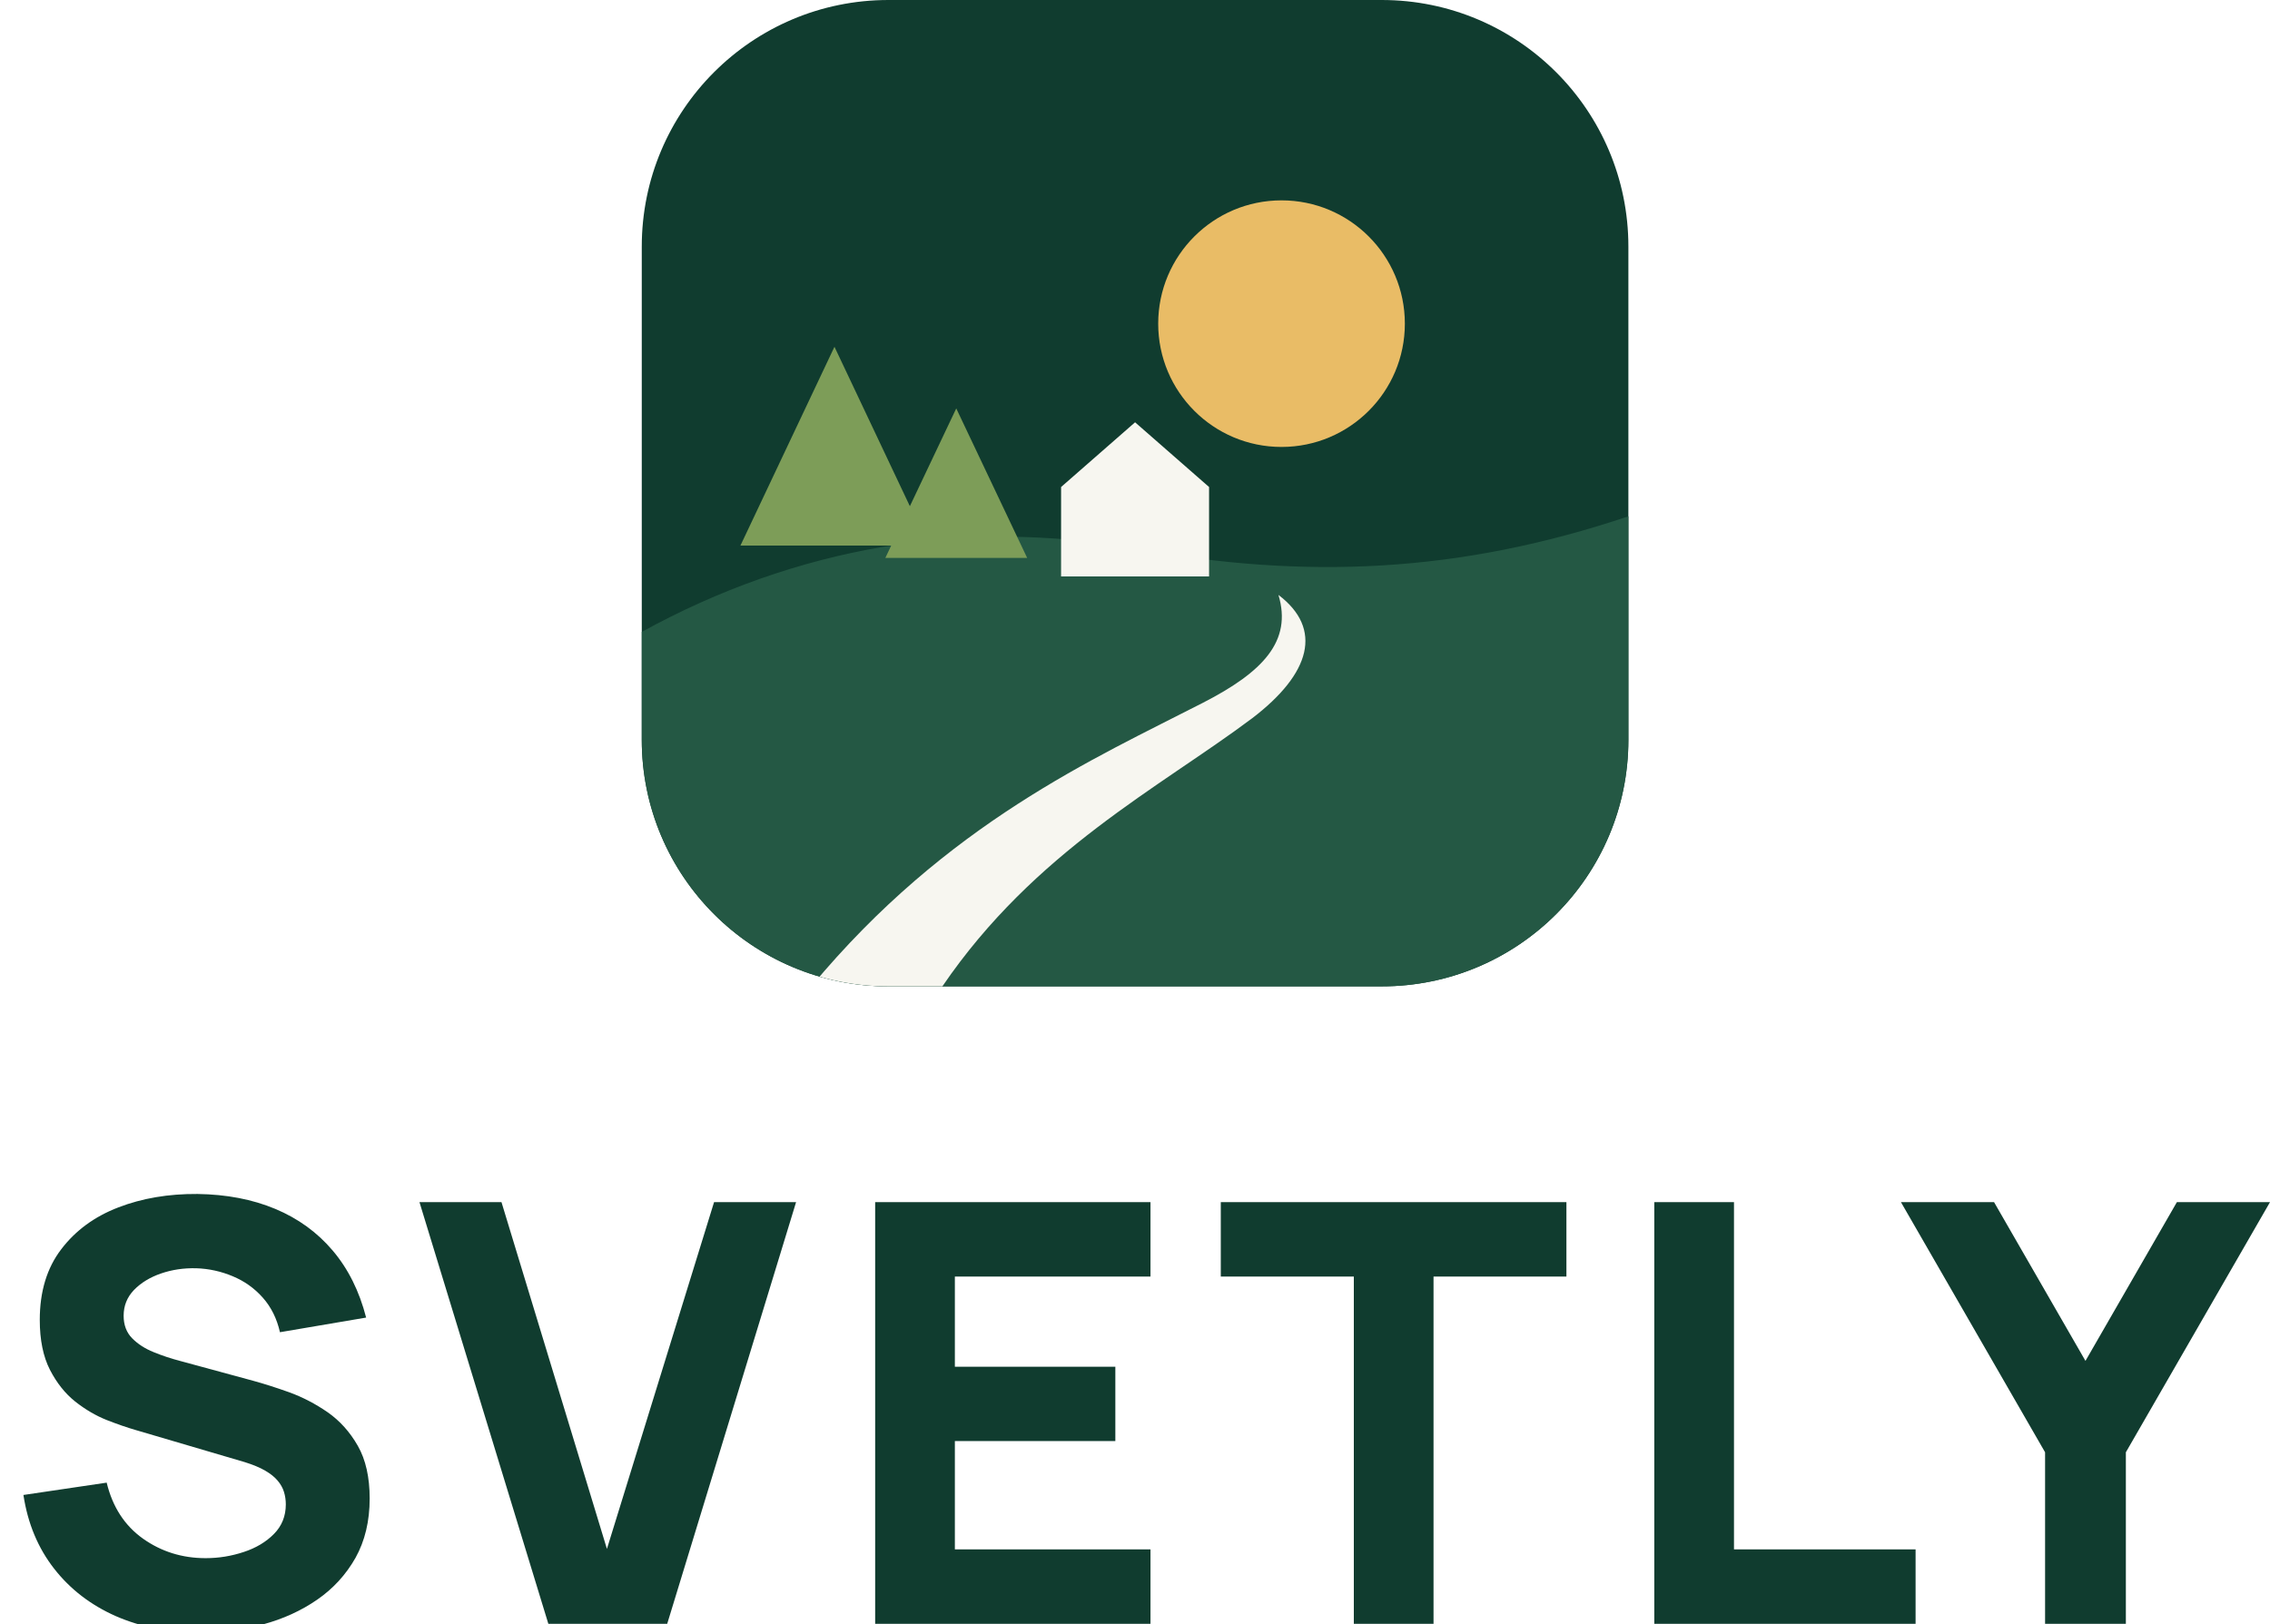
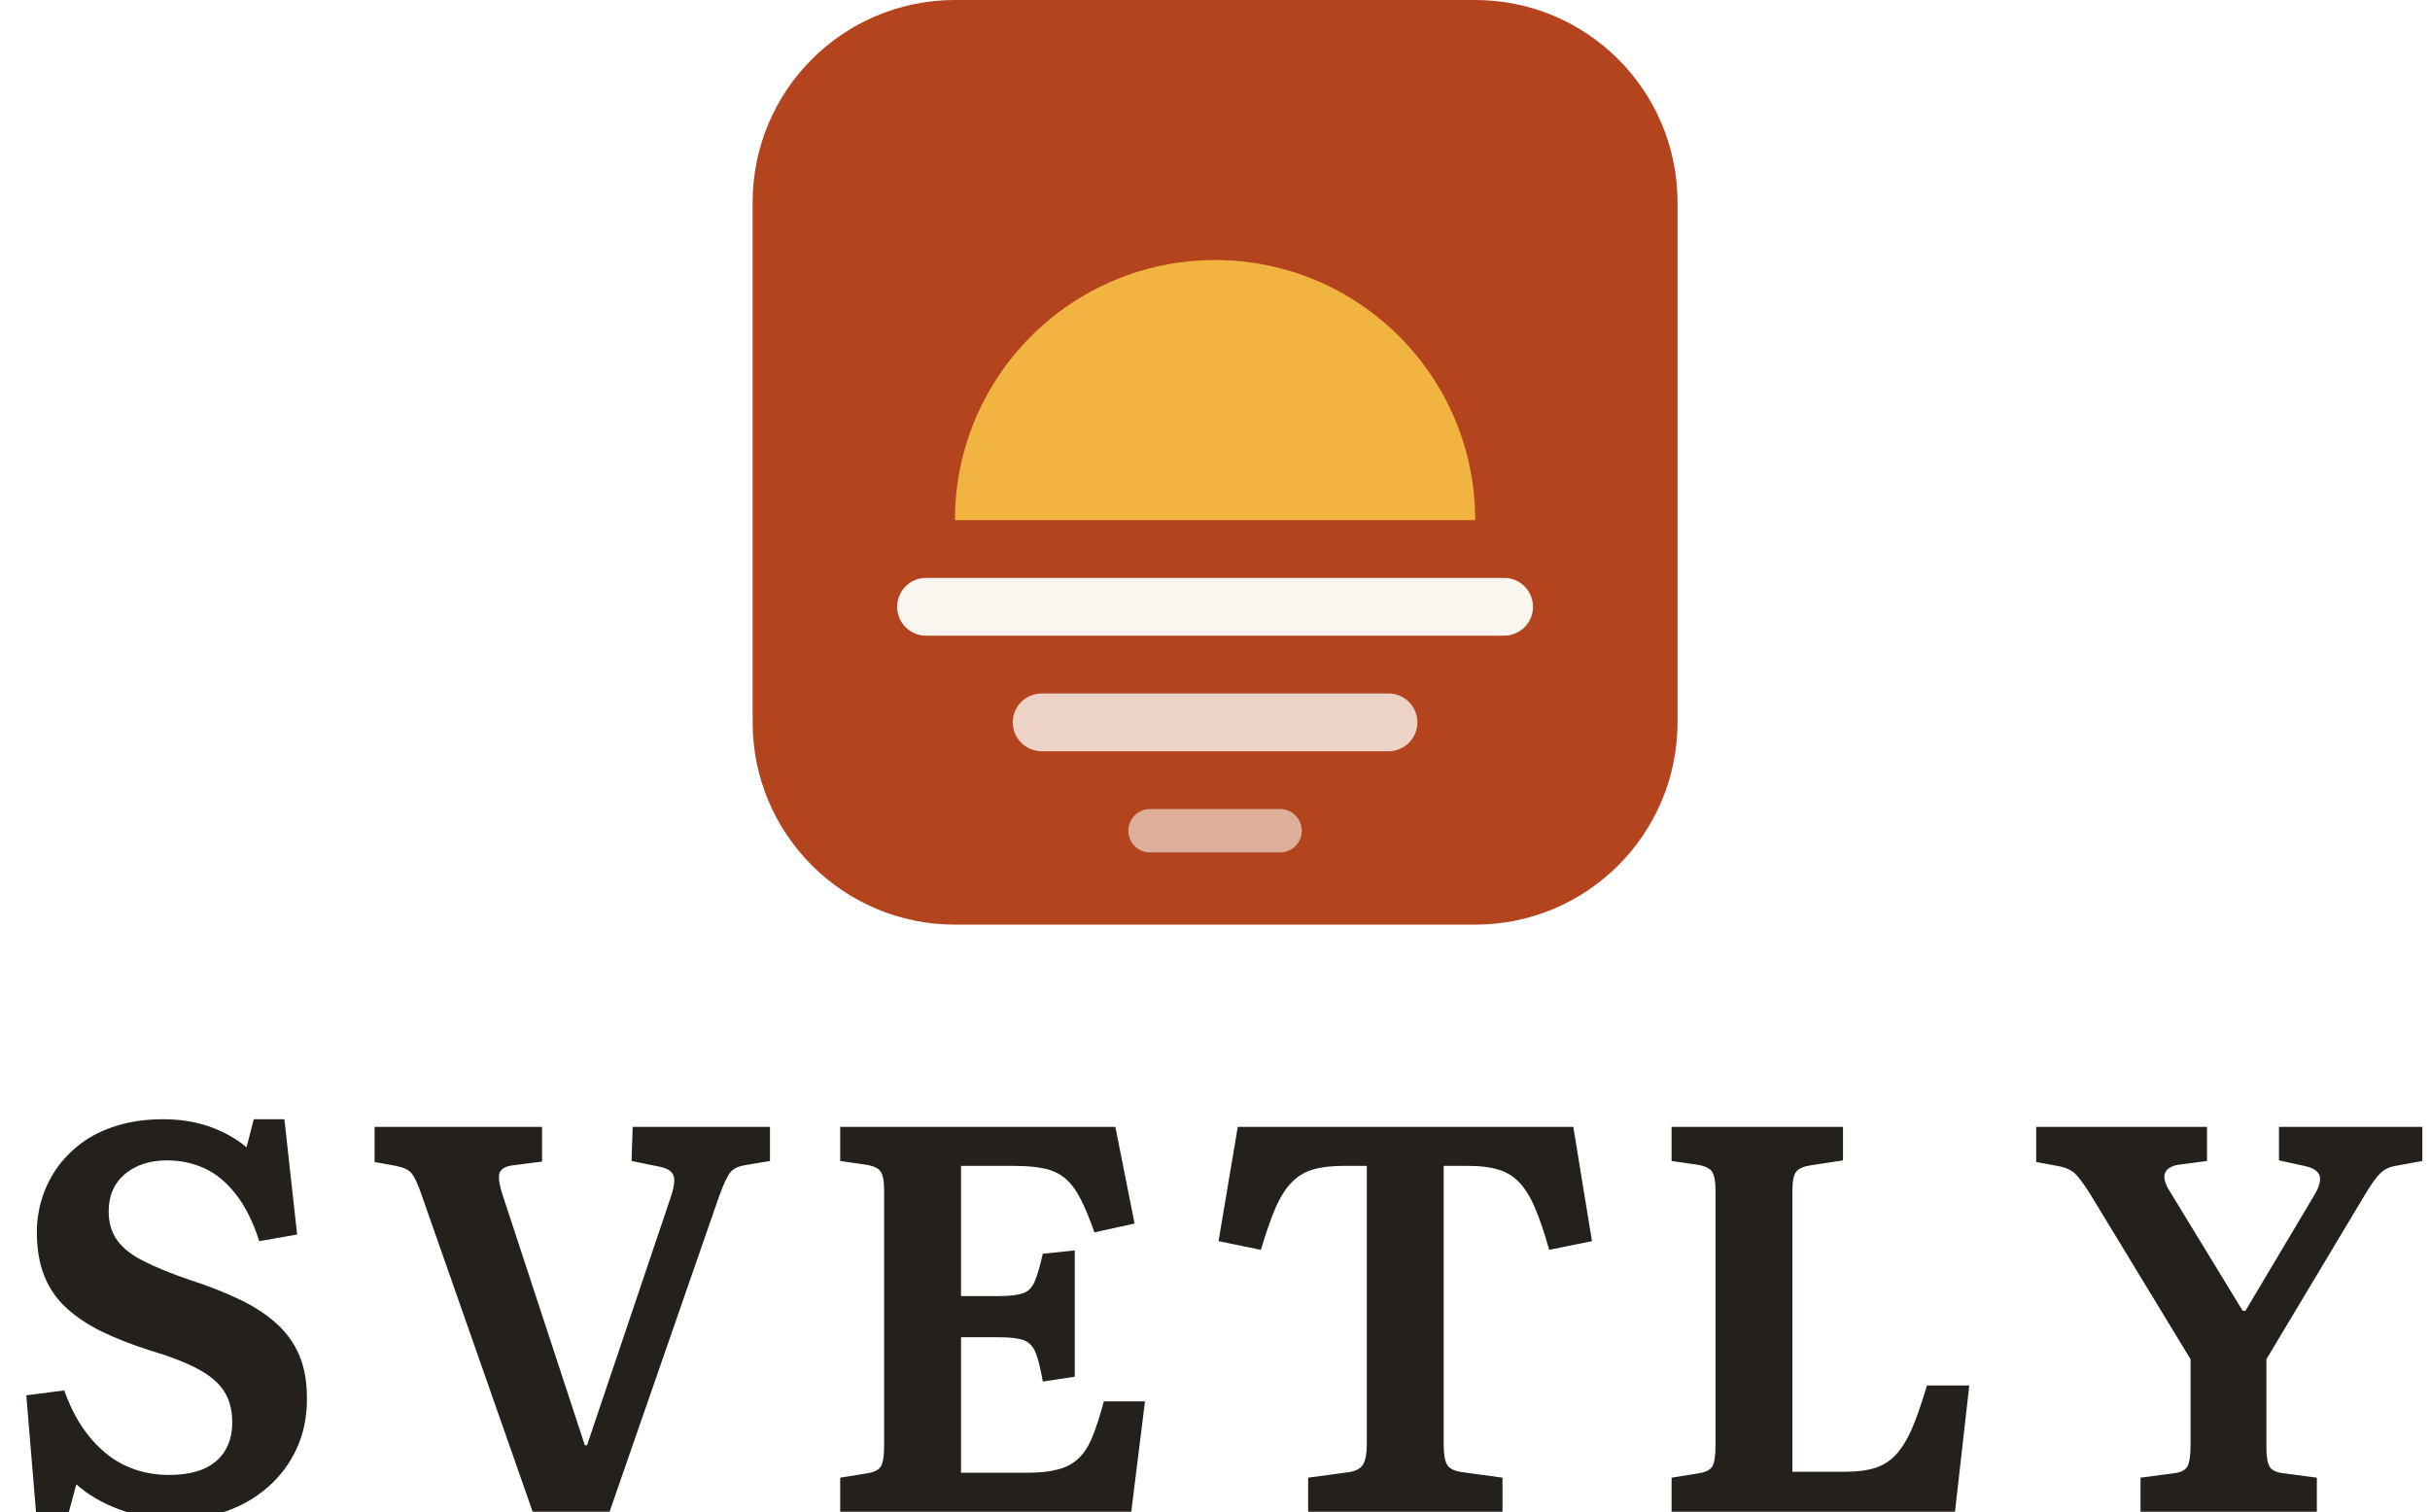
- <svg xmlns="http://www.w3.org/2000/svg" viewBox="0 0 147.25 105.36" role="img" aria-labelledby="t">
-   <g transform="translate(41.63 0)">
-     <defs>
-       <clipPath id="m-clip">
-         <rect width="64" height="64" rx="16" />
-       </clipPath>
-     </defs>
-     <g clip-path="url(#m-clip)">
-       <rect width="64" height="64" fill="#103C2F" />
-       <circle cx="41.5" cy="21" r="8" fill="#E9BC66" />
-       <path d="M0 41C10 35.5 21 33.6 32 35.6C43 37.6 53 37.2 64 33.5V64H0Z" fill="#245844" />
-       <path d="M12.5 22.5L18.6 35.4H6.4ZM20.4 26.5L25 36.2H15.8Z" fill="#7D9D58" />
-       <path d="M27.2 31.6L32 27.4L36.8 31.6V37.4H27.2Z" fill="#F7F6F0" />
-       <path d="M19.5 64C25.5 55.2 33.6 51.1 39.6 46.6C43.4 43.7 44.2 40.8 41.3 38.6C42.2 41.6 40.3 43.6 36.4 45.6C29.4 49.2 19.8 53.4 11 64Z" fill="#F7F6F0" />
-     </g>
+ <svg xmlns="http://www.w3.org/2000/svg" viewBox="0 0 168.15 104.64" role="img" aria-labelledby="t">
+   <g transform="translate(52.08 0)">
+     <rect width="64" height="64" rx="14" fill="#B4441E" />
+     <path d="M14 36a18 18 0 0 1 36 0z" fill="#F2B441" />
+     <rect x="10" y="40" width="44" height="4" rx="2" fill="#FAF6EF" />
+     <rect x="18" y="48" width="28" height="4" rx="2" fill="#FAF6EF" opacity="0.8" />
+     <rect x="26" y="56" width="12" height="3" rx="1.5" fill="#FAF6EF" opacity="0.6" />
  </g>
-   <path transform="translate(0 105.36)" d="M13 0.57L13 0.57Q9.96 0.57 7.51 -0.5Q5.07 -1.58 3.51 -3.58Q1.94 -5.59 1.52 -8.36L1.52 -8.36L6.92 -9.16Q7.49 -6.8 9.27 -5.53Q11.06 -4.26 13.34 -4.26L13.34 -4.26Q14.61 -4.26 15.81 -4.66Q17 -5.05 17.77 -5.83Q18.54 -6.61 18.54 -7.75L18.54 -7.75Q18.54 -8.17 18.42 -8.56Q18.3 -8.95 18.01 -9.29Q17.73 -9.63 17.2 -9.94Q16.68 -10.24 15.88 -10.49L15.88 -10.49L8.78 -12.58Q7.98 -12.81 6.93 -13.22Q5.87 -13.64 4.88 -14.42Q3.9 -15.2 3.24 -16.48Q2.58 -17.77 2.58 -19.72L2.58 -19.72Q2.58 -22.48 3.97 -24.3Q5.36 -26.13 7.68 -27.02Q9.99 -27.91 12.81 -27.89L12.81 -27.89Q15.64 -27.85 17.86 -26.92Q20.08 -25.99 21.58 -24.22Q23.09 -22.44 23.75 -19.87L23.75 -19.87L18.16 -18.92Q17.86 -20.25 17.04 -21.17Q16.23 -22.08 15.1 -22.55Q13.96 -23.03 12.73 -23.07L12.73 -23.07Q11.51 -23.1 10.44 -22.73Q9.37 -22.36 8.69 -21.66Q8.02 -20.96 8.02 -19.99L8.02 -19.99Q8.02 -19.09 8.57 -18.53Q9.12 -17.97 9.96 -17.63Q10.79 -17.29 11.67 -17.06L11.67 -17.06L16.42 -15.77Q17.48 -15.48 18.77 -15.02Q20.06 -14.55 21.25 -13.73Q22.44 -12.9 23.21 -11.55Q23.98 -10.2 23.98 -8.13L23.98 -8.13Q23.98 -5.93 23.06 -4.28Q22.13 -2.64 20.58 -1.57Q19.02 -0.49 17.05 0.04Q15.09 0.57 13 0.57ZM43.28 0L35.57 0L27.21 -27.36L32.53 -27.36L39.37 -4.86L46.32 -27.36L51.64 -27.36L43.28 0ZM74.63 0L56.77 0L56.77 -27.36L74.63 -27.36L74.63 -22.53L61.94 -22.53L61.94 -16.68L72.35 -16.68L72.35 -11.86L61.94 -11.86L61.94 -4.83L74.63 -4.83L74.63 0ZM92.99 0L87.82 0L87.82 -22.53L79.19 -22.53L79.19 -27.36L101.61 -27.36L101.61 -22.53L92.99 -22.53L92.99 0ZM124.26 0L107.31 0L107.31 -27.36L112.48 -27.36L112.48 -4.83L124.26 -4.83L124.26 0ZM137.9 0L132.66 0L132.66 -11.13L123.31 -27.36L129.35 -27.36L135.28 -17.06L141.21 -27.36L147.25 -27.36L137.9 -11.13L137.9 0Z" fill="#103C2F" />
+   <path transform="translate(0 104.64)" d="M12.2 0.53L12.2 0.53Q10.18 0.53 8.34 -0.13Q6.5 -0.8 5.28 -1.9L5.28 -1.9L4.71 0.23L2.51 0.23L1.82 -8.06L4.45 -8.4Q4.94 -6.99 5.66 -5.91Q6.38 -4.83 7.3 -4.07Q8.21 -3.31 9.33 -2.93Q10.45 -2.55 11.7 -2.55L11.7 -2.55Q13.15 -2.55 14.12 -2.98Q15.09 -3.42 15.58 -4.24Q16.07 -5.05 16.07 -6.19L16.07 -6.19Q16.07 -7.45 15.52 -8.32Q14.97 -9.2 13.7 -9.88Q12.43 -10.56 10.37 -11.17L10.37 -11.17Q8.47 -11.78 7.03 -12.48Q5.59 -13.19 4.58 -14.12Q3.57 -15.05 3.06 -16.34Q2.55 -17.63 2.55 -19.34L2.55 -19.34Q2.55 -20.52 2.89 -21.64Q3.23 -22.76 3.91 -23.75Q4.6 -24.74 5.64 -25.52Q6.69 -26.3 8.11 -26.73Q9.54 -27.17 11.29 -27.17L11.29 -27.17Q13.03 -27.17 14.5 -26.66Q15.96 -26.14 17.06 -25.23L17.06 -25.23L17.56 -27.17L19.68 -27.17L20.56 -19.19L17.94 -18.73Q17.29 -20.75 16.32 -21.98Q15.35 -23.22 14.15 -23.77Q12.96 -24.32 11.55 -24.32L11.55 -24.32Q9.77 -24.32 8.64 -23.37Q7.52 -22.42 7.52 -20.79L7.52 -20.79Q7.52 -19.61 8.11 -18.79Q8.7 -17.97 9.94 -17.35Q11.17 -16.72 13.07 -16.07L13.07 -16.07Q15.05 -15.43 16.59 -14.69Q18.13 -13.95 19.15 -13.01Q20.18 -12.08 20.71 -10.83Q21.24 -9.58 21.24 -7.83L21.24 -7.83Q21.24 -5.89 20.52 -4.35Q19.8 -2.81 18.54 -1.71Q17.29 -0.61 15.66 -0.04Q14.02 0.53 12.2 0.53ZM42.18 0L36.86 0L29.15 -22Q28.77 -23.1 28.46 -23.45Q28.16 -23.79 27.4 -23.94L27.4 -23.94L25.92 -24.21L25.92 -26.64L37.51 -26.64L37.51 -24.24L35.49 -23.98Q34.85 -23.9 34.62 -23.56Q34.39 -23.22 34.73 -22.08L34.73 -22.08L40.47 -4.6L40.62 -4.6L46.44 -21.85Q46.78 -22.88 46.59 -23.31Q46.4 -23.75 45.56 -23.9L45.56 -23.9L43.7 -24.28L43.78 -26.64L53.28 -26.64L53.28 -24.28L51.49 -23.98Q50.84 -23.86 50.54 -23.5Q50.24 -23.14 49.78 -21.89L49.78 -21.89L42.18 0ZM78.28 0L58.14 0L58.14 -2.36L60 -2.66Q60.72 -2.77 60.95 -3.13Q61.18 -3.5 61.18 -4.6L61.18 -4.6L61.18 -22.23Q61.18 -23.22 60.93 -23.56Q60.69 -23.9 59.93 -24.02L59.93 -24.02L58.14 -24.28L58.14 -26.64L77.18 -26.64L78.51 -19.95L75.73 -19.34Q75.24 -20.75 74.78 -21.64Q74.33 -22.53 73.74 -23.05Q73.15 -23.56 72.3 -23.75Q71.44 -23.94 70.19 -23.94L70.19 -23.94L66.5 -23.94L66.5 -14.93L69.12 -14.93Q70.22 -14.93 70.78 -15.12Q71.33 -15.31 71.59 -15.92Q71.86 -16.53 72.16 -17.86L72.16 -17.86L74.37 -18.09L74.37 -9.35L72.16 -9.01Q71.93 -10.34 71.67 -11Q71.4 -11.67 70.83 -11.88Q70.26 -12.08 69.12 -12.08L69.12 -12.08L66.5 -12.08L66.5 -2.7L71.06 -2.7Q72.35 -2.7 73.21 -2.93Q74.06 -3.15 74.63 -3.69Q75.2 -4.22 75.6 -5.21Q76 -6.19 76.38 -7.64L76.38 -7.64L79.23 -7.64L78.28 0ZM103.97 0L90.52 0L90.52 -2.36L93.33 -2.74Q94.09 -2.85 94.34 -3.31Q94.58 -3.76 94.58 -4.67L94.58 -4.67L94.58 -23.94L92.95 -23.94Q91.69 -23.94 90.86 -23.69Q90.02 -23.45 89.4 -22.82Q88.77 -22.19 88.27 -21.05Q87.78 -19.91 87.25 -18.13L87.25 -18.13L84.32 -18.73L85.65 -26.64L108.87 -26.64L110.16 -18.73L107.2 -18.13Q106.7 -19.91 106.21 -21.05Q105.72 -22.19 105.11 -22.82Q104.5 -23.45 103.66 -23.69Q102.83 -23.94 101.61 -23.94L101.61 -23.94L99.9 -23.94L99.9 -4.56Q99.9 -3.69 100.13 -3.27Q100.36 -2.85 101.19 -2.74L101.19 -2.74L103.97 -2.36L103.97 0ZM135.28 0L115.67 0L115.67 -2.36L117.53 -2.66Q118.26 -2.77 118.48 -3.13Q118.71 -3.5 118.71 -4.6L118.71 -4.6L118.71 -22.23Q118.71 -23.18 118.47 -23.54Q118.22 -23.9 117.46 -24.02L117.46 -24.02L115.67 -24.28L115.67 -26.64L127.53 -26.64L127.53 -24.32L125.29 -23.98Q124.53 -23.86 124.28 -23.52Q124.03 -23.18 124.03 -22.23L124.03 -22.23L124.03 -2.77L127.72 -2.77Q128.93 -2.77 129.77 -3.04Q130.61 -3.31 131.21 -3.97Q131.82 -4.64 132.32 -5.79Q132.81 -6.95 133.34 -8.74L133.34 -8.74L136.27 -8.74L135.28 0ZM160.32 0L148.12 0L148.12 -2.36L150.4 -2.66Q151.13 -2.74 151.35 -3.12Q151.58 -3.5 151.58 -4.6L151.58 -4.6L151.58 -10.56L144.63 -22Q144.13 -22.8 143.7 -23.29Q143.26 -23.79 142.35 -23.94L142.35 -23.94L140.9 -24.21L140.9 -26.64L152.72 -26.64L152.72 -24.28L150.75 -24.02Q149.99 -23.9 149.81 -23.43Q149.64 -22.95 150.18 -22.12L150.18 -22.12L155.19 -13.91L155.38 -13.91L160.13 -21.89Q160.66 -22.76 160.51 -23.26Q160.36 -23.75 159.45 -23.94L159.45 -23.94L157.7 -24.32L157.7 -26.64L167.62 -26.64L167.62 -24.28L165.76 -23.94Q165.11 -23.83 164.69 -23.41Q164.27 -22.99 163.59 -21.85L163.59 -21.85L156.83 -10.56L156.83 -4.45Q156.83 -3.5 157.05 -3.12Q157.28 -2.74 158.04 -2.66L158.04 -2.66L160.32 -2.36L160.32 0Z" fill="#24201C" />
</svg>
